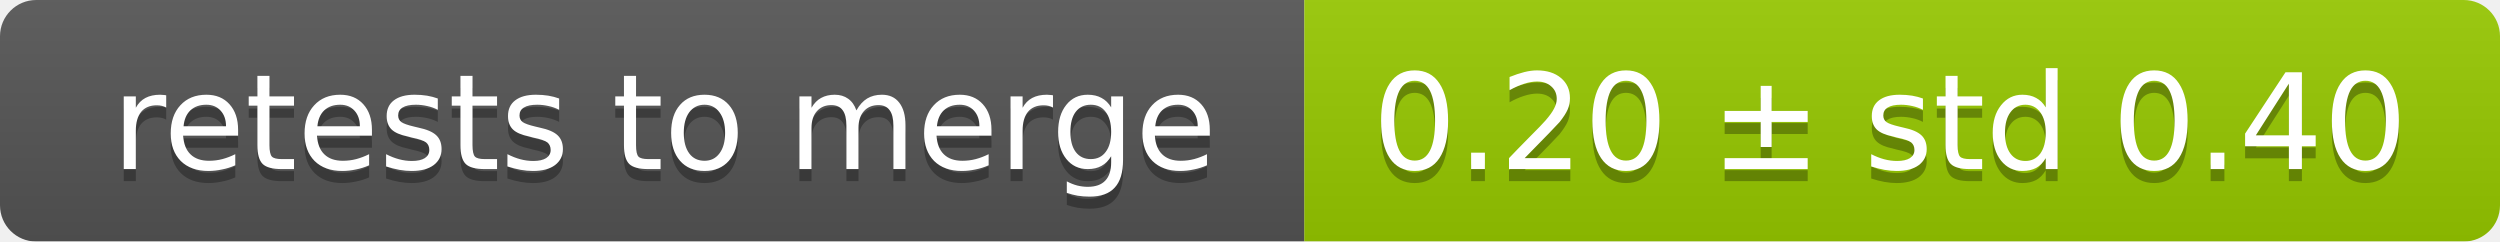
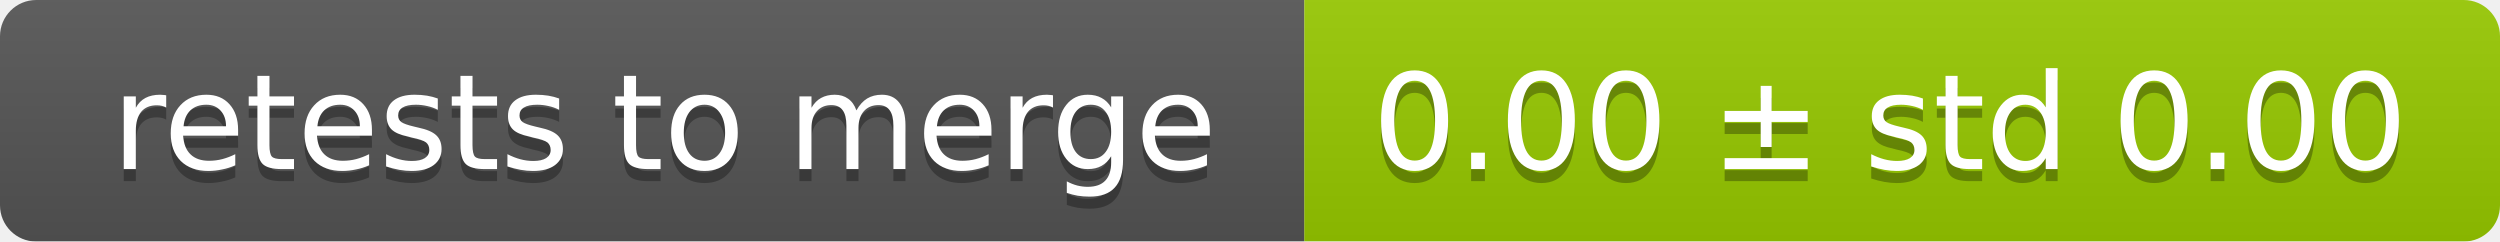
<svg xmlns="http://www.w3.org/2000/svg" width="207" height="20">
  <linearGradient id="smooth" x2="0" y2="100%">
    <stop offset="0" stop-color="#bbb" stop-opacity=".1" />
    <stop offset="1" stop-opacity=".1" />
  </linearGradient>
  <mask id="round">
    <rect width="207" height="20" rx="3" fill="#fff" />
  </mask>
  <g mask="url(#round)">
    <rect width="108" height="20" fill="#555" />
    <rect x="108" width="99" height="20" fill="#97ca00" />
    <rect width="207" height="20" fill="url(#smooth)" />
  </g>
  <g fill="#fff" text-anchor="middle" font-family="DejaVu Sans,Verdana,Geneva,sans-serif" font-size="11">
    <text x="55" y="15" fill="#010101" fill-opacity=".3">retests to merge</text>
    <text x="55" y="14">retests to merge</text>
-     <text x="156.5" y="15" fill="#010101" fill-opacity=".3">0.20 ± std 0.40</text>
-     <text x="156.5" y="14">0.20 ± std 0.40</text>
+     <text x="156.5" y="15" fill="#010101" fill-opacity=".3">0.00 ± std 0.00</text>
+     <text x="156.5" y="14">0.00 ± std 0.00</text>
  </g>
</svg>
